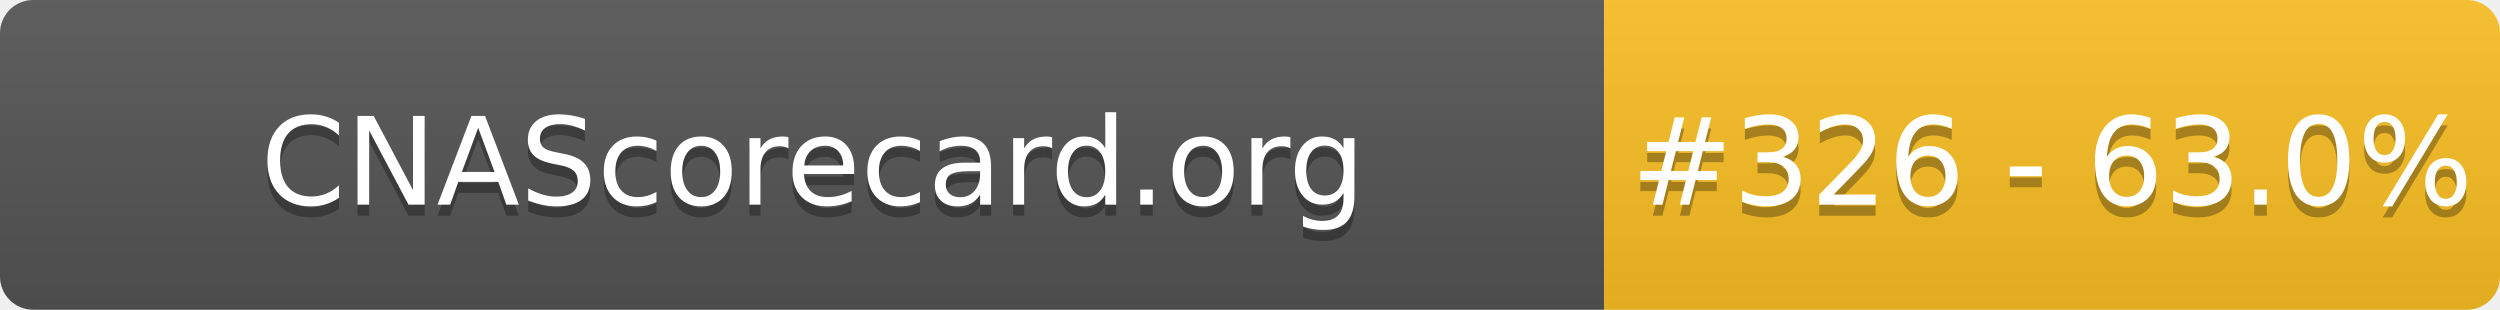
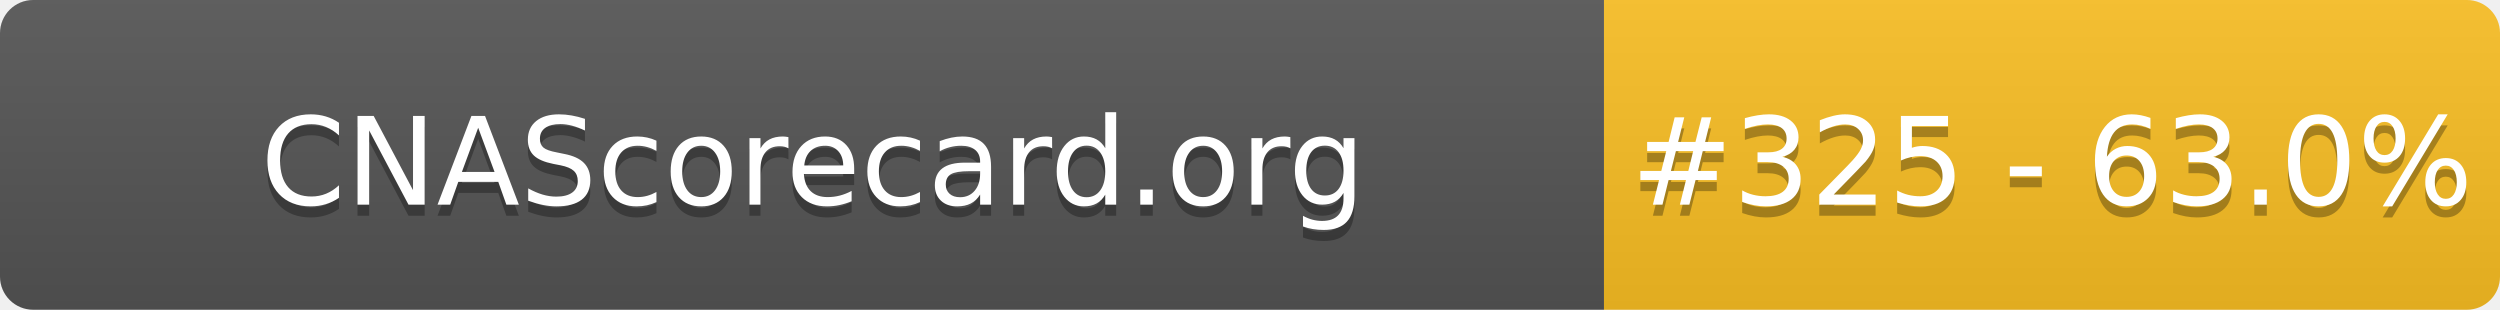
- <svg xmlns="http://www.w3.org/2000/svg" width="226" height="28" role="img" aria-label="CNAScorecard.org: #326 - 63.0%">
+ <svg xmlns="http://www.w3.org/2000/svg" width="226" height="28" role="img" aria-label="CNAScorecard.org: #325 - 63.0%">
  <linearGradient id="s" x2="0" y2="100%">
    <stop offset="0" stop-color="#bbb" stop-opacity=".1" />
    <stop offset="1" stop-opacity=".1" />
  </linearGradient>
  <clipPath id="r">
    <rect width="226" height="28" rx="3" fill="#fff" />
  </clipPath>
  <g clip-path="url(#r)">
    <rect width="145" height="28" fill="#555" />
    <rect x="145" width="81" height="28" fill="#FBBF24" />
    <rect width="226" height="28" fill="url(#s)" />
  </g>
  <g fill="#fff" text-anchor="middle" font-family="Verdana,Geneva,DejaVu Sans,sans-serif" text-rendering="geometricPrecision" font-size="110">
    <text aria-hidden="true" x="735" y="195" fill="#010101" fill-opacity=".3" transform="scale(.1)" textLength="1350">CNAScorecard.org</text>
    <text x="735" y="185" transform="scale(.1)" fill="#fff" textLength="1350">CNAScorecard.org</text>
-     <text aria-hidden="true" x="1855" y="195" fill="#010101" fill-opacity=".3" transform="scale(.1)" textLength="660">#326 - 63.0%</text>
-     <text x="1855" y="185" transform="scale(.1)" fill="#fff" textLength="660">#326 - 63.0%</text>
+     <text aria-hidden="true" x="1855" y="195" fill="#010101" fill-opacity=".3" transform="scale(.1)" textLength="660">#325 - 63.0%</text>
+     <text x="1855" y="185" transform="scale(.1)" fill="#fff" textLength="660">#325 - 63.0%</text>
  </g>
</svg>
